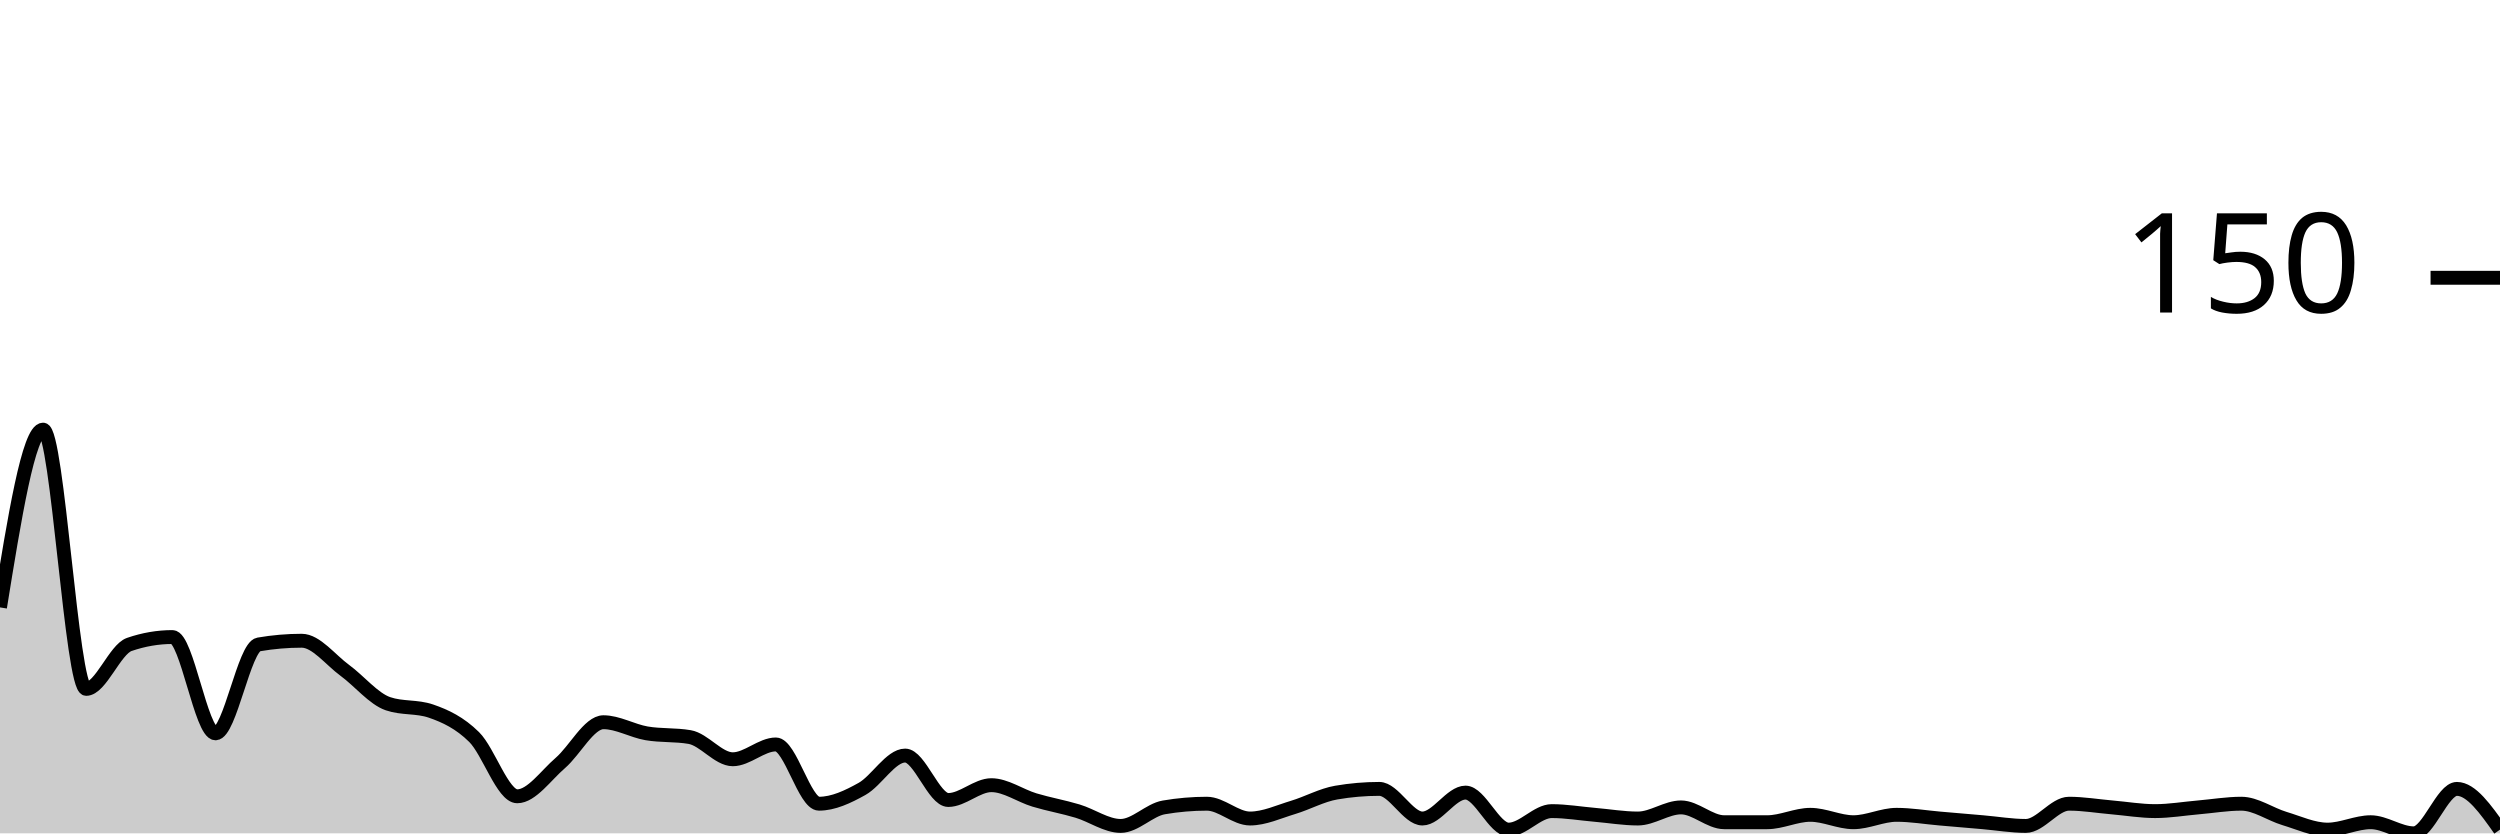
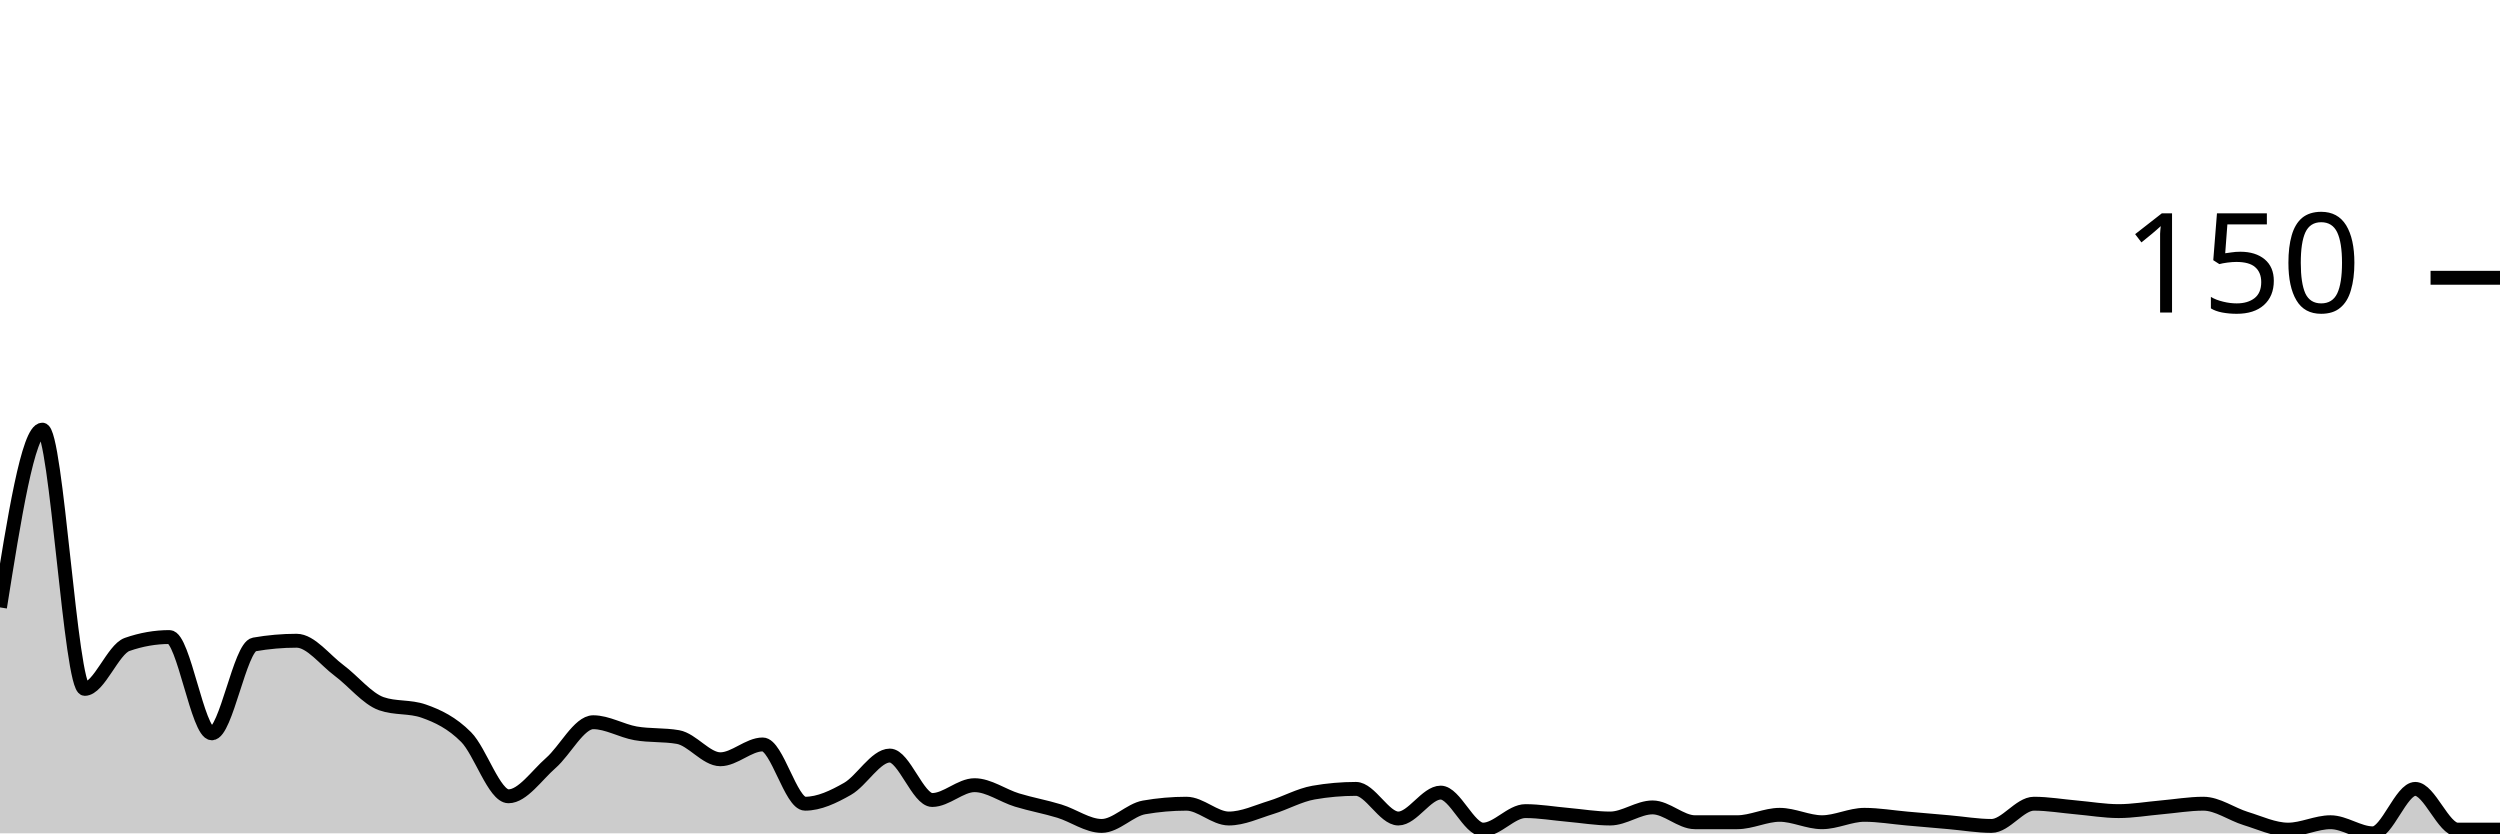
<svg xmlns="http://www.w3.org/2000/svg" viewBox="0 0 180 60">
  <g transform="translate(0,20)">
-     <path class="area" fill="rgba(0, 0, 0, 0.2)" d="M0,23.733C1.034,17.333,2.069,10.933,3.103,10.933C4.138,10.933,5.172,29.6,6.207,29.6C7.241,29.6,8.276,26.756,9.31,26.4C10.345,26.044,11.379,25.867,12.414,25.867C13.448,25.867,14.483,32.8,15.517,32.8C16.552,32.8,17.586,26.578,18.621,26.4C19.655,26.222,20.69,26.133,21.724,26.133C22.759,26.133,23.793,27.511,24.828,28.267C25.862,29.022,26.897,30.311,27.931,30.667C28.966,31.022,30,30.844,31.034,31.2C32.069,31.556,33.103,32.044,34.138,33.067C35.172,34.089,36.207,37.333,37.241,37.333C38.276,37.333,39.31,35.822,40.345,34.933C41.379,34.044,42.414,32,43.448,32C44.483,32,45.517,32.622,46.552,32.8C47.586,32.978,48.621,32.889,49.655,33.067C50.69,33.244,51.724,34.667,52.759,34.667C53.793,34.667,54.828,33.6,55.862,33.6C56.897,33.6,57.931,37.867,58.966,37.867C60,37.867,61.034,37.378,62.069,36.8C63.103,36.222,64.138,34.4,65.172,34.4C66.207,34.4,67.241,37.6,68.276,37.6C69.31,37.6,70.345,36.533,71.379,36.533C72.414,36.533,73.448,37.289,74.483,37.6C75.517,37.911,76.552,38.089,77.586,38.4C78.621,38.711,79.655,39.467,80.69,39.467C81.724,39.467,82.759,38.311,83.793,38.133C84.828,37.956,85.862,37.867,86.897,37.867C87.931,37.867,88.966,38.933,90,38.933C91.034,38.933,92.069,38.444,93.103,38.133C94.138,37.822,95.172,37.244,96.207,37.067C97.241,36.889,98.276,36.8,99.31,36.8C100.345,36.8,101.379,38.933,102.414,38.933C103.448,38.933,104.483,37.067,105.517,37.067C106.552,37.067,107.586,39.733,108.621,39.733C109.655,39.733,110.69,38.4,111.724,38.4C112.759,38.4,113.793,38.578,114.828,38.667C115.862,38.756,116.897,38.933,117.931,38.933C118.966,38.933,120,38.133,121.034,38.133C122.069,38.133,123.103,39.2,124.138,39.2C125.172,39.2,126.207,39.2,127.241,39.2C128.276,39.2,129.31,38.667,130.345,38.667C131.379,38.667,132.414,39.2,133.448,39.2C134.483,39.2,135.517,38.667,136.552,38.667C137.586,38.667,138.621,38.844,139.655,38.933C140.69,39.022,141.724,39.111,142.759,39.2C143.793,39.289,144.828,39.467,145.862,39.467C146.897,39.467,147.931,37.867,148.966,37.867C150,37.867,151.034,38.044,152.069,38.133C153.103,38.222,154.138,38.4,155.172,38.4C156.207,38.4,157.241,38.222,158.276,38.133C159.31,38.044,160.345,37.867,161.379,37.867C162.414,37.867,163.448,38.622,164.483,38.933C165.517,39.244,166.552,39.733,167.586,39.733C168.621,39.733,169.655,39.2,170.69,39.2C171.724,39.2,172.759,40,173.793,40C174.828,40,175.862,36.8,176.897,36.8C177.931,36.8,178.966,38.267,180,39.733L180,40C178.966,40,177.931,40,176.897,40C175.862,40,174.828,40,173.793,40C172.759,40,171.724,40,170.69,40C169.655,40,168.621,40,167.586,40C166.552,40,165.517,40,164.483,40C163.448,40,162.414,40,161.379,40C160.345,40,159.31,40,158.276,40C157.241,40,156.207,40,155.172,40C154.138,40,153.103,40,152.069,40C151.034,40,150,40,148.966,40C147.931,40,146.897,40,145.862,40C144.828,40,143.793,40,142.759,40C141.724,40,140.69,40,139.655,40C138.621,40,137.586,40,136.552,40C135.517,40,134.483,40,133.448,40C132.414,40,131.379,40,130.345,40C129.31,40,128.276,40,127.241,40C126.207,40,125.172,40,124.138,40C123.103,40,122.069,40,121.034,40C120,40,118.966,40,117.931,40C116.897,40,115.862,40,114.828,40C113.793,40,112.759,40,111.724,40C110.69,40,109.655,40,108.621,40C107.586,40,106.552,40,105.517,40C104.483,40,103.448,40,102.414,40C101.379,40,100.345,40,99.31,40C98.276,40,97.241,40,96.207,40C95.172,40,94.138,40,93.103,40C92.069,40,91.034,40,90,40C88.966,40,87.931,40,86.897,40C85.862,40,84.828,40,83.793,40C82.759,40,81.724,40,80.69,40C79.655,40,78.621,40,77.586,40C76.552,40,75.517,40,74.483,40C73.448,40,72.414,40,71.379,40C70.345,40,69.31,40,68.276,40C67.241,40,66.207,40,65.172,40C64.138,40,63.103,40,62.069,40C61.034,40,60,40,58.966,40C57.931,40,56.897,40,55.862,40C54.828,40,53.793,40,52.759,40C51.724,40,50.69,40,49.655,40C48.621,40,47.586,40,46.552,40C45.517,40,44.483,40,43.448,40C42.414,40,41.379,40,40.345,40C39.31,40,38.276,40,37.241,40C36.207,40,35.172,40,34.138,40C33.103,40,32.069,40,31.034,40C30,40,28.966,40,27.931,40C26.897,40,25.862,40,24.828,40C23.793,40,22.759,40,21.724,40C20.69,40,19.655,40,18.621,40C17.586,40,16.552,40,15.517,40C14.483,40,13.448,40,12.414,40C11.379,40,10.345,40,9.31,40C8.276,40,7.241,40,6.207,40C5.172,40,4.138,40,3.103,40C2.069,40,1.034,40,0,40Z" />
-     <path class="line" stroke="black" fill="none" d="M0,23.733C1.034,17.333,2.069,10.933,3.103,10.933C4.138,10.933,5.172,29.6,6.207,29.6C7.241,29.6,8.276,26.756,9.31,26.4C10.345,26.044,11.379,25.867,12.414,25.867C13.448,25.867,14.483,32.8,15.517,32.8C16.552,32.8,17.586,26.578,18.621,26.4C19.655,26.222,20.69,26.133,21.724,26.133C22.759,26.133,23.793,27.511,24.828,28.267C25.862,29.022,26.897,30.311,27.931,30.667C28.966,31.022,30,30.844,31.034,31.2C32.069,31.556,33.103,32.044,34.138,33.067C35.172,34.089,36.207,37.333,37.241,37.333C38.276,37.333,39.31,35.822,40.345,34.933C41.379,34.044,42.414,32,43.448,32C44.483,32,45.517,32.622,46.552,32.8C47.586,32.978,48.621,32.889,49.655,33.067C50.69,33.244,51.724,34.667,52.759,34.667C53.793,34.667,54.828,33.6,55.862,33.6C56.897,33.6,57.931,37.867,58.966,37.867C60,37.867,61.034,37.378,62.069,36.8C63.103,36.222,64.138,34.4,65.172,34.4C66.207,34.4,67.241,37.6,68.276,37.6C69.31,37.6,70.345,36.533,71.379,36.533C72.414,36.533,73.448,37.289,74.483,37.6C75.517,37.911,76.552,38.089,77.586,38.4C78.621,38.711,79.655,39.467,80.69,39.467C81.724,39.467,82.759,38.311,83.793,38.133C84.828,37.956,85.862,37.867,86.897,37.867C87.931,37.867,88.966,38.933,90,38.933C91.034,38.933,92.069,38.444,93.103,38.133C94.138,37.822,95.172,37.244,96.207,37.067C97.241,36.889,98.276,36.8,99.31,36.8C100.345,36.8,101.379,38.933,102.414,38.933C103.448,38.933,104.483,37.067,105.517,37.067C106.552,37.067,107.586,39.733,108.621,39.733C109.655,39.733,110.69,38.4,111.724,38.4C112.759,38.4,113.793,38.578,114.828,38.667C115.862,38.756,116.897,38.933,117.931,38.933C118.966,38.933,120,38.133,121.034,38.133C122.069,38.133,123.103,39.2,124.138,39.2C125.172,39.2,126.207,39.2,127.241,39.2C128.276,39.2,129.31,38.667,130.345,38.667C131.379,38.667,132.414,39.2,133.448,39.2C134.483,39.2,135.517,38.667,136.552,38.667C137.586,38.667,138.621,38.844,139.655,38.933C140.69,39.022,141.724,39.111,142.759,39.2C143.793,39.289,144.828,39.467,145.862,39.467C146.897,39.467,147.931,37.867,148.966,37.867C150,37.867,151.034,38.044,152.069,38.133C153.103,38.222,154.138,38.4,155.172,38.4C156.207,38.4,157.241,38.222,158.276,38.133C159.31,38.044,160.345,37.867,161.379,37.867C162.414,37.867,163.448,38.622,164.483,38.933C165.517,39.244,166.552,39.733,167.586,39.733C168.621,39.733,169.655,39.2,170.69,39.2C171.724,39.2,172.759,40,173.793,40C174.828,40,175.862,36.8,176.897,36.8C177.931,36.8,178.966,38.267,180,39.733" />
+     <path class="area" fill="rgba(0, 0, 0, 0.2)" d="M0,23.733C1.017,17.333,2.034,10.933,3.051,10.933C4.068,10.933,5.085,29.6,6.102,29.6C7.119,29.6,8.136,26.756,9.153,26.4C10.169,26.044,11.186,25.867,12.203,25.867C13.22,25.867,14.237,32.8,15.254,32.8C16.271,32.8,17.288,26.578,18.305,26.4C19.322,26.222,20.339,26.133,21.356,26.133C22.373,26.133,23.39,27.511,24.407,28.267C25.424,29.022,26.441,30.311,27.458,30.667C28.475,31.022,29.492,30.844,30.508,31.2C31.525,31.556,32.542,32.044,33.559,33.067C34.576,34.089,35.593,37.333,36.61,37.333C37.627,37.333,38.644,35.822,39.661,34.933C40.678,34.044,41.695,32,42.712,32C43.729,32,44.746,32.622,45.763,32.8C46.78,32.978,47.797,32.889,48.814,33.067C49.831,33.244,50.847,34.667,51.864,34.667C52.881,34.667,53.898,33.6,54.915,33.6C55.932,33.6,56.949,37.867,57.966,37.867C58.983,37.867,60,37.378,61.017,36.8C62.034,36.222,63.051,34.4,64.068,34.4C65.085,34.4,66.102,37.6,67.119,37.6C68.136,37.6,69.153,36.533,70.169,36.533C71.186,36.533,72.203,37.289,73.22,37.6C74.237,37.911,75.254,38.089,76.271,38.4C77.288,38.711,78.305,39.467,79.322,39.467C80.339,39.467,81.356,38.311,82.373,38.133C83.39,37.956,84.407,37.867,85.424,37.867C86.441,37.867,87.458,38.933,88.475,38.933C89.492,38.933,90.508,38.444,91.525,38.133C92.542,37.822,93.559,37.244,94.576,37.067C95.593,36.889,96.61,36.8,97.627,36.8C98.644,36.8,99.661,38.933,100.678,38.933C101.695,38.933,102.712,37.067,103.729,37.067C104.746,37.067,105.763,39.733,106.78,39.733C107.797,39.733,108.814,38.4,109.831,38.4C110.847,38.4,111.864,38.578,112.881,38.667C113.898,38.756,114.915,38.933,115.932,38.933C116.949,38.933,117.966,38.133,118.983,38.133C120,38.133,121.017,39.2,122.034,39.2C123.051,39.2,124.068,39.2,125.085,39.2C126.102,39.2,127.119,38.667,128.136,38.667C129.153,38.667,130.169,39.2,131.186,39.2C132.203,39.2,133.22,38.667,134.237,38.667C135.254,38.667,136.271,38.844,137.288,38.933C138.305,39.022,139.322,39.111,140.339,39.2C141.356,39.289,142.373,39.467,143.39,39.467C144.407,39.467,145.424,37.867,146.441,37.867C147.458,37.867,148.475,38.044,149.492,38.133C150.508,38.222,151.525,38.4,152.542,38.4C153.559,38.4,154.576,38.222,155.593,38.133C156.61,38.044,157.627,37.867,158.644,37.867C159.661,37.867,160.678,38.622,161.695,38.933C162.712,39.244,163.729,39.733,164.746,39.733C165.763,39.733,166.78,39.2,167.797,39.2C168.814,39.2,169.831,40,170.847,40C171.864,40,172.881,36.8,173.898,36.8C174.915,36.8,175.932,39.733,176.949,39.733C177.966,39.733,178.983,39.733,180,39.733L180,40C178.983,40,177.966,40,176.949,40C175.932,40,174.915,40,173.898,40C172.881,40,171.864,40,170.847,40C169.831,40,168.814,40,167.797,40C166.78,40,165.763,40,164.746,40C163.729,40,162.712,40,161.695,40C160.678,40,159.661,40,158.644,40C157.627,40,156.61,40,155.593,40C154.576,40,153.559,40,152.542,40C151.525,40,150.508,40,149.492,40C148.475,40,147.458,40,146.441,40C145.424,40,144.407,40,143.39,40C142.373,40,141.356,40,140.339,40C139.322,40,138.305,40,137.288,40C136.271,40,135.254,40,134.237,40C133.22,40,132.203,40,131.186,40C130.169,40,129.153,40,128.136,40C127.119,40,126.102,40,125.085,40C124.068,40,123.051,40,122.034,40C121.017,40,120,40,118.983,40C117.966,40,116.949,40,115.932,40C114.915,40,113.898,40,112.881,40C111.864,40,110.847,40,109.831,40C108.814,40,107.797,40,106.78,40C105.763,40,104.746,40,103.729,40C102.712,40,101.695,40,100.678,40C99.661,40,98.644,40,97.627,40C96.61,40,95.593,40,94.576,40C93.559,40,92.542,40,91.525,40C90.508,40,89.492,40,88.475,40C87.458,40,86.441,40,85.424,40C84.407,40,83.39,40,82.373,40C81.356,40,80.339,40,79.322,40C78.305,40,77.288,40,76.271,40C75.254,40,74.237,40,73.22,40C72.203,40,71.186,40,70.169,40C69.153,40,68.136,40,67.119,40C66.102,40,65.085,40,64.068,40C63.051,40,62.034,40,61.017,40C60,40,58.983,40,57.966,40C56.949,40,55.932,40,54.915,40C53.898,40,52.881,40,51.864,40C50.847,40,49.831,40,48.814,40C47.797,40,46.78,40,45.763,40C44.746,40,43.729,40,42.712,40C41.695,40,40.678,40,39.661,40C38.644,40,37.627,40,36.61,40C35.593,40,34.576,40,33.559,40C32.542,40,31.525,40,30.508,40C29.492,40,28.475,40,27.458,40C26.441,40,25.424,40,24.407,40C23.39,40,22.373,40,21.356,40C20.339,40,19.322,40,18.305,40C17.288,40,16.271,40,15.254,40C14.237,40,13.22,40,12.203,40C11.186,40,10.169,40,9.153,40C8.136,40,7.119,40,6.102,40C5.085,40,4.068,40,3.051,40C2.034,40,1.017,40,0,40Z" />
+     <path class="line" stroke="black" fill="none" d="M0,23.733C1.017,17.333,2.034,10.933,3.051,10.933C4.068,10.933,5.085,29.6,6.102,29.6C7.119,29.6,8.136,26.756,9.153,26.4C10.169,26.044,11.186,25.867,12.203,25.867C13.22,25.867,14.237,32.8,15.254,32.8C16.271,32.8,17.288,26.578,18.305,26.4C19.322,26.222,20.339,26.133,21.356,26.133C22.373,26.133,23.39,27.511,24.407,28.267C25.424,29.022,26.441,30.311,27.458,30.667C28.475,31.022,29.492,30.844,30.508,31.2C31.525,31.556,32.542,32.044,33.559,33.067C34.576,34.089,35.593,37.333,36.61,37.333C37.627,37.333,38.644,35.822,39.661,34.933C40.678,34.044,41.695,32,42.712,32C43.729,32,44.746,32.622,45.763,32.8C46.78,32.978,47.797,32.889,48.814,33.067C49.831,33.244,50.847,34.667,51.864,34.667C52.881,34.667,53.898,33.6,54.915,33.6C55.932,33.6,56.949,37.867,57.966,37.867C58.983,37.867,60,37.378,61.017,36.8C62.034,36.222,63.051,34.4,64.068,34.4C65.085,34.4,66.102,37.6,67.119,37.6C68.136,37.6,69.153,36.533,70.169,36.533C71.186,36.533,72.203,37.289,73.22,37.6C74.237,37.911,75.254,38.089,76.271,38.4C77.288,38.711,78.305,39.467,79.322,39.467C80.339,39.467,81.356,38.311,82.373,38.133C83.39,37.956,84.407,37.867,85.424,37.867C86.441,37.867,87.458,38.933,88.475,38.933C89.492,38.933,90.508,38.444,91.525,38.133C92.542,37.822,93.559,37.244,94.576,37.067C95.593,36.889,96.61,36.8,97.627,36.8C98.644,36.8,99.661,38.933,100.678,38.933C101.695,38.933,102.712,37.067,103.729,37.067C104.746,37.067,105.763,39.733,106.78,39.733C107.797,39.733,108.814,38.4,109.831,38.4C110.847,38.4,111.864,38.578,112.881,38.667C113.898,38.756,114.915,38.933,115.932,38.933C116.949,38.933,117.966,38.133,118.983,38.133C120,38.133,121.017,39.2,122.034,39.2C123.051,39.2,124.068,39.2,125.085,39.2C126.102,39.2,127.119,38.667,128.136,38.667C129.153,38.667,130.169,39.2,131.186,39.2C132.203,39.2,133.22,38.667,134.237,38.667C135.254,38.667,136.271,38.844,137.288,38.933C138.305,39.022,139.322,39.111,140.339,39.2C141.356,39.289,142.373,39.467,143.39,39.467C144.407,39.467,145.424,37.867,146.441,37.867C147.458,37.867,148.475,38.044,149.492,38.133C150.508,38.222,151.525,38.4,152.542,38.4C153.559,38.4,154.576,38.222,155.593,38.133C156.61,38.044,157.627,37.867,158.644,37.867C159.661,37.867,160.678,38.622,161.695,38.933C162.712,39.244,163.729,39.733,164.746,39.733C165.763,39.733,166.78,39.2,167.797,39.2C168.814,39.2,169.831,40,170.847,40C171.864,40,172.881,36.8,173.898,36.8C174.915,36.8,175.932,39.733,176.949,39.733C177.966,39.733,178.983,39.733,180,39.733" />
    <path class="axis-ceiling" stroke-width="1" stroke="black" fill="none" d="M175,0L180,0" />
    <text class="axis-ceiling-label" font-family="sans-serif" text-anchor="end" font-size="10px" x="170" y="2.5">150</text>
  </g>
</svg>
